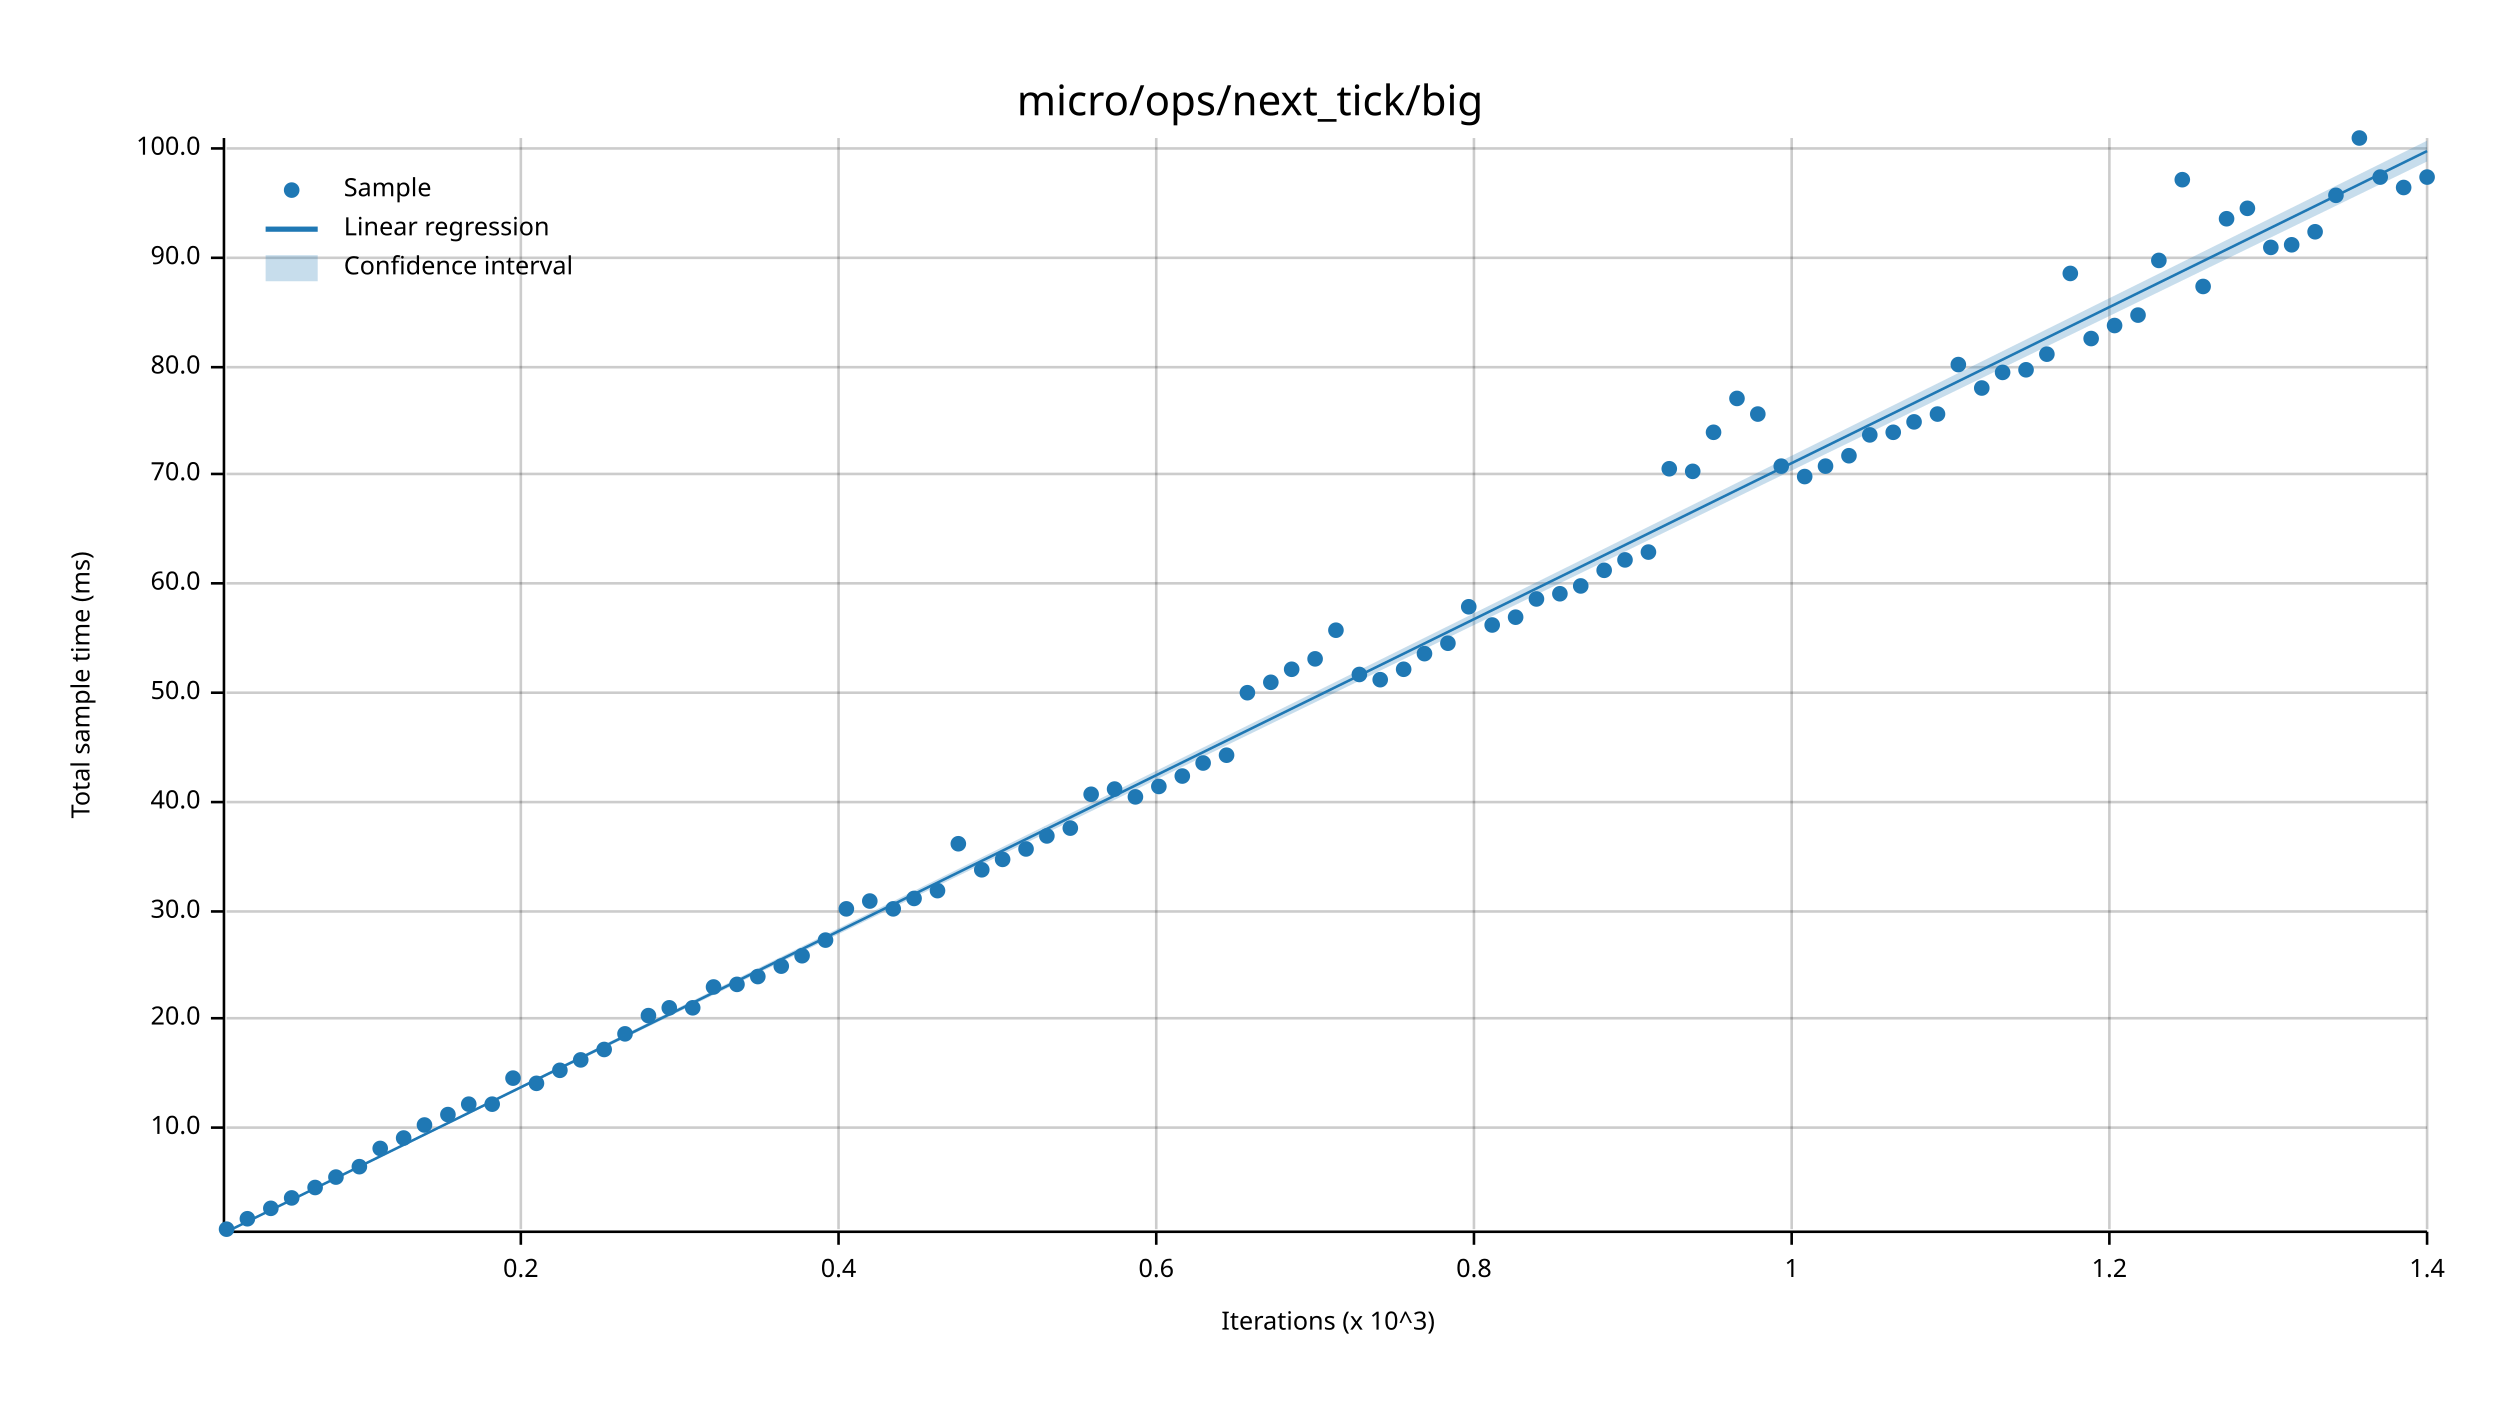
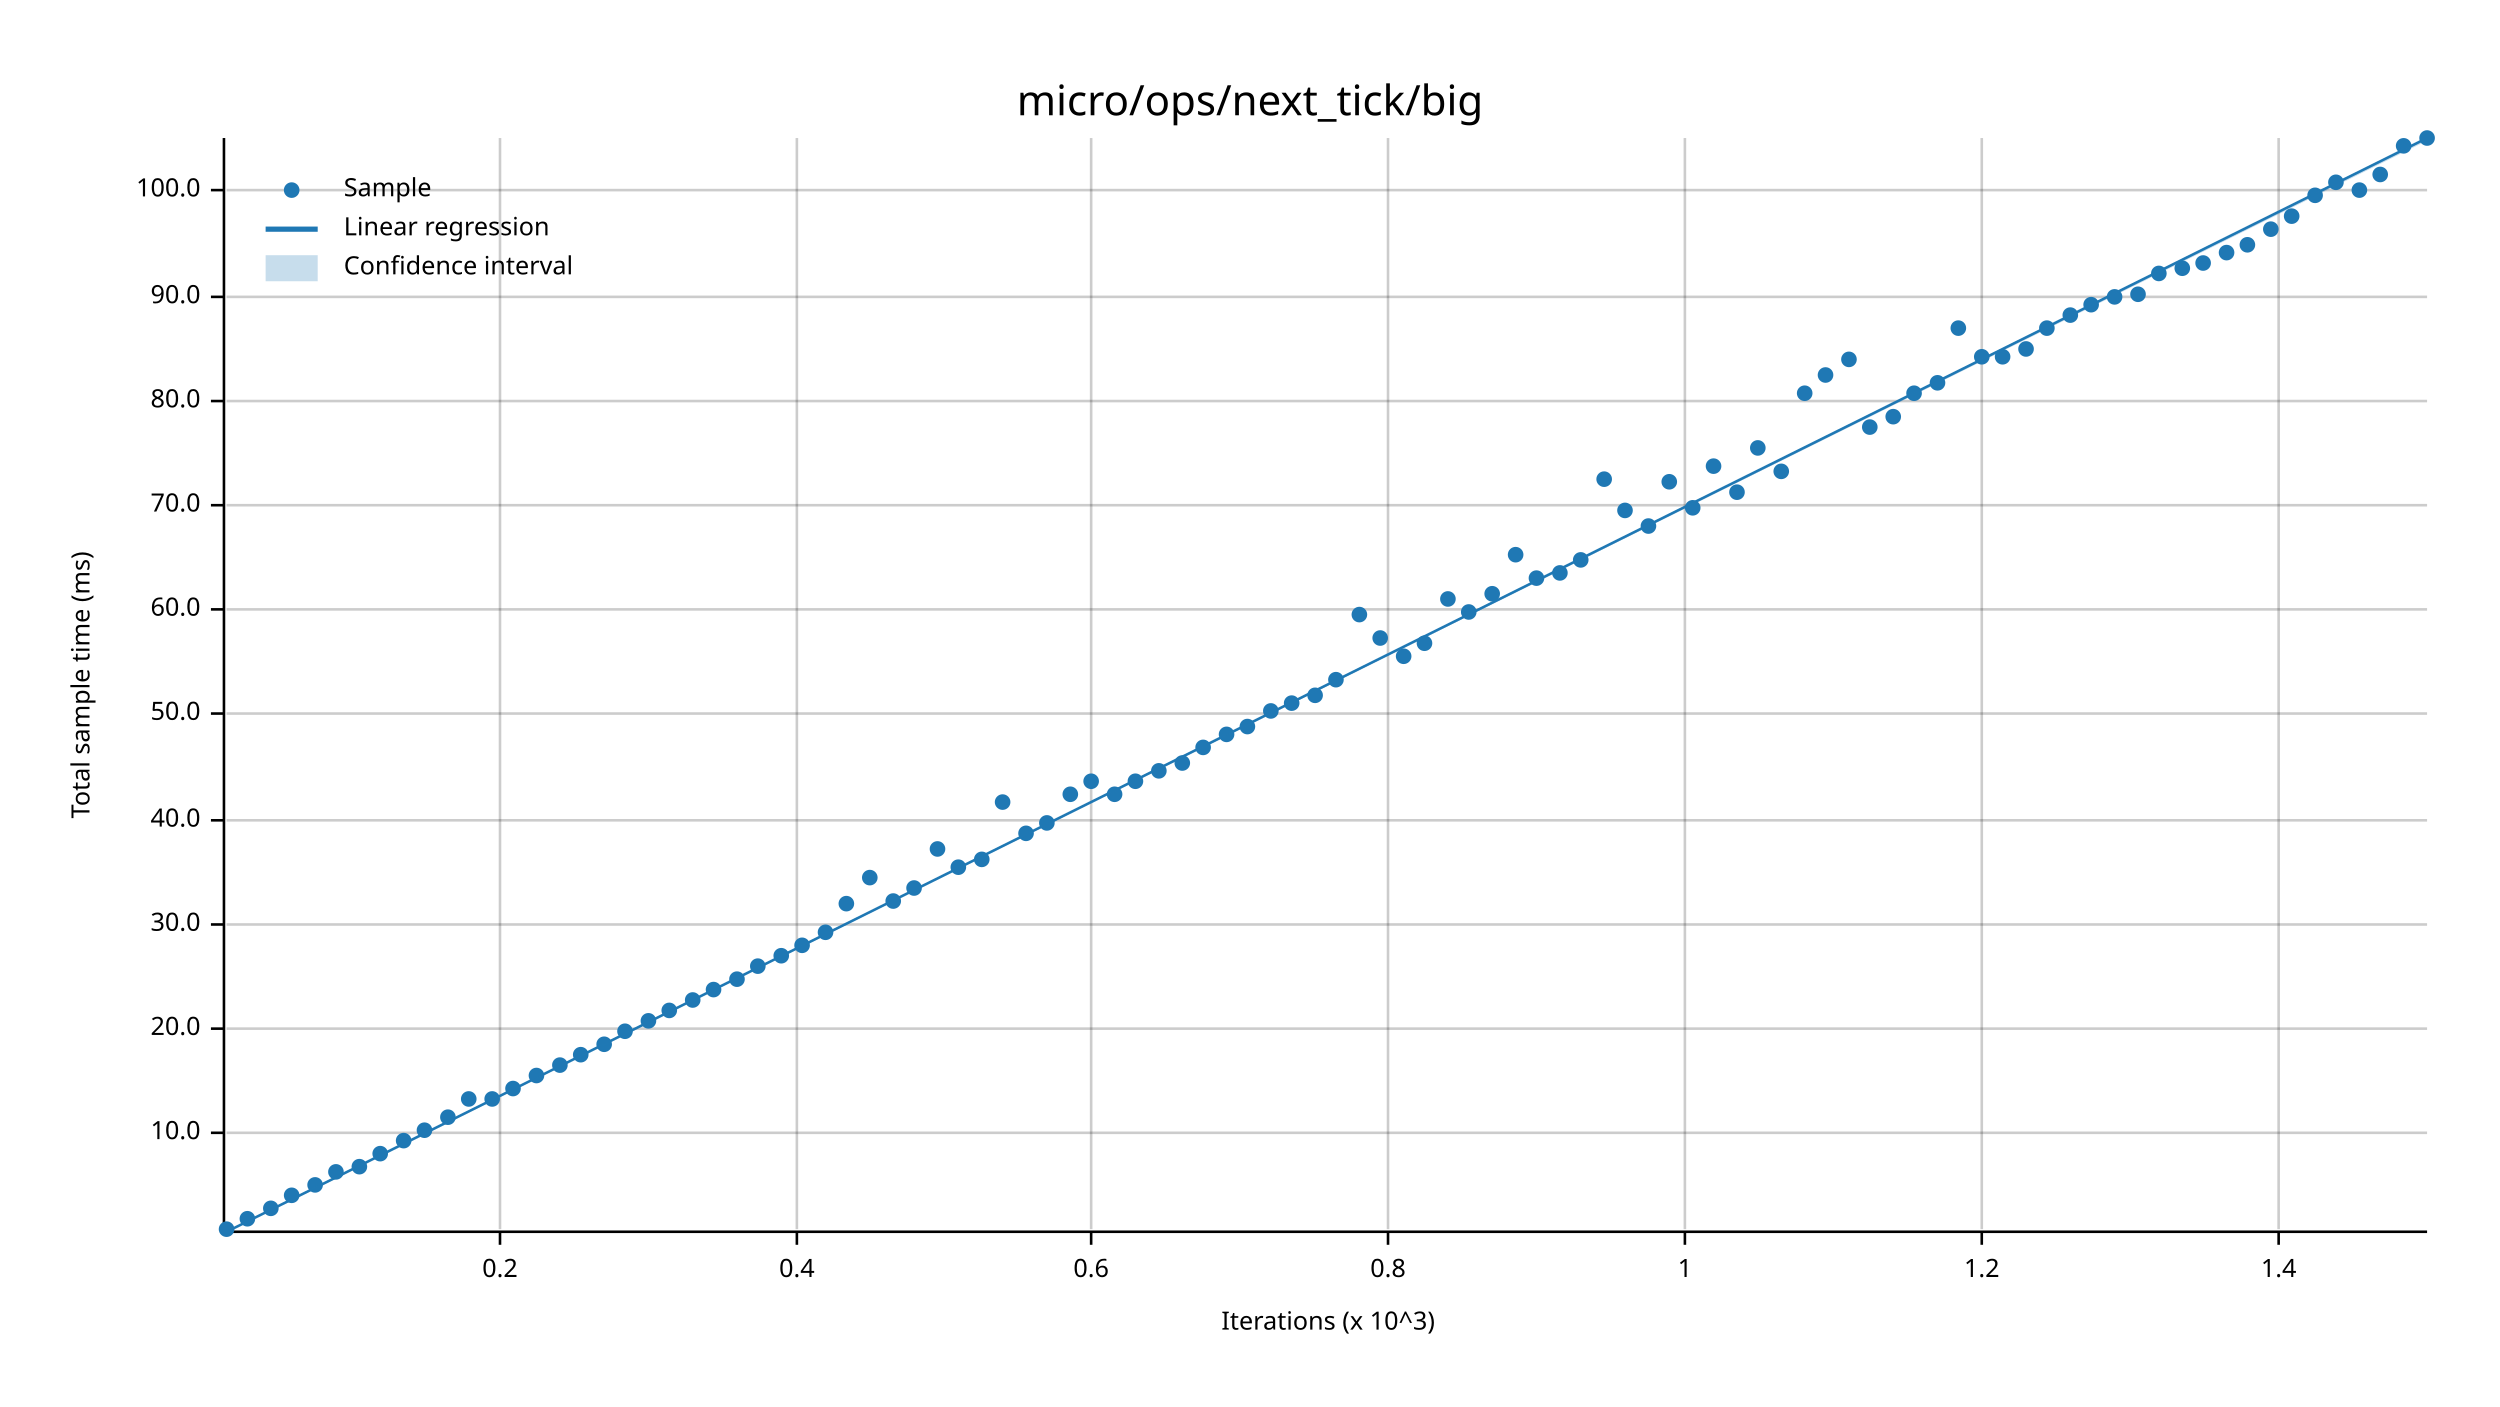
<svg xmlns="http://www.w3.org/2000/svg" width="960" height="540" viewBox="0 0 960 540">
  <text x="480" y="32" dy="0.76em" text-anchor="middle" font-family="sans-serif" font-size="16.129" opacity="1" fill="#000000">
micro/ops/next_tick/big
</text>
  <text x="27" y="263" dy="0.76em" text-anchor="middle" font-family="sans-serif" font-size="9.677" opacity="1" fill="#000000" transform="rotate(270, 27, 263)">
Total sample time (ms)
</text>
  <text x="510" y="513" dy="-0.5ex" text-anchor="middle" font-family="sans-serif" font-size="9.677" opacity="1" fill="#000000">
Iterations (x 10^3)
</text>
-   <line opacity="0.2" stroke="#000000" stroke-width="1" x1="200" y1="472" x2="200" y2="53" />
-   <line opacity="0.2" stroke="#000000" stroke-width="1" x1="322" y1="472" x2="322" y2="53" />
-   <line opacity="0.2" stroke="#000000" stroke-width="1" x1="444" y1="472" x2="444" y2="53" />
-   <line opacity="0.2" stroke="#000000" stroke-width="1" x1="566" y1="472" x2="566" y2="53" />
-   <line opacity="0.2" stroke="#000000" stroke-width="1" x1="688" y1="472" x2="688" y2="53" />
-   <line opacity="0.2" stroke="#000000" stroke-width="1" x1="810" y1="472" x2="810" y2="53" />
-   <line opacity="0.2" stroke="#000000" stroke-width="1" x1="932" y1="472" x2="932" y2="53" />
-   <line opacity="0.2" stroke="#000000" stroke-width="1" x1="87" y1="433" x2="932" y2="433" />
-   <line opacity="0.2" stroke="#000000" stroke-width="1" x1="87" y1="391" x2="932" y2="391" />
-   <line opacity="0.2" stroke="#000000" stroke-width="1" x1="87" y1="350" x2="932" y2="350" />
-   <line opacity="0.2" stroke="#000000" stroke-width="1" x1="87" y1="308" x2="932" y2="308" />
-   <line opacity="0.2" stroke="#000000" stroke-width="1" x1="87" y1="266" x2="932" y2="266" />
-   <line opacity="0.2" stroke="#000000" stroke-width="1" x1="87" y1="224" x2="932" y2="224" />
-   <line opacity="0.2" stroke="#000000" stroke-width="1" x1="87" y1="182" x2="932" y2="182" />
-   <line opacity="0.2" stroke="#000000" stroke-width="1" x1="87" y1="141" x2="932" y2="141" />
-   <line opacity="0.2" stroke="#000000" stroke-width="1" x1="87" y1="99" x2="932" y2="99" />
-   <line opacity="0.2" stroke="#000000" stroke-width="1" x1="87" y1="57" x2="932" y2="57" />
+   <line opacity="0.2" stroke="#000000" stroke-width="1" x1="192" y1="472" x2="192" y2="53" />
+   <line opacity="0.2" stroke="#000000" stroke-width="1" x1="306" y1="472" x2="306" y2="53" />
+   <line opacity="0.2" stroke="#000000" stroke-width="1" x1="419" y1="472" x2="419" y2="53" />
+   <line opacity="0.2" stroke="#000000" stroke-width="1" x1="533" y1="472" x2="533" y2="53" />
+   <line opacity="0.2" stroke="#000000" stroke-width="1" x1="647" y1="472" x2="647" y2="53" />
+   <line opacity="0.2" stroke="#000000" stroke-width="1" x1="761" y1="472" x2="761" y2="53" />
+   <line opacity="0.2" stroke="#000000" stroke-width="1" x1="875" y1="472" x2="875" y2="53" />
+   <line opacity="0.2" stroke="#000000" stroke-width="1" x1="87" y1="435" x2="932" y2="435" />
+   <line opacity="0.2" stroke="#000000" stroke-width="1" x1="87" y1="395" x2="932" y2="395" />
+   <line opacity="0.2" stroke="#000000" stroke-width="1" x1="87" y1="355" x2="932" y2="355" />
+   <line opacity="0.2" stroke="#000000" stroke-width="1" x1="87" y1="315" x2="932" y2="315" />
+   <line opacity="0.2" stroke="#000000" stroke-width="1" x1="87" y1="274" x2="932" y2="274" />
+   <line opacity="0.2" stroke="#000000" stroke-width="1" x1="87" y1="234" x2="932" y2="234" />
+   <line opacity="0.2" stroke="#000000" stroke-width="1" x1="87" y1="194" x2="932" y2="194" />
+   <line opacity="0.2" stroke="#000000" stroke-width="1" x1="87" y1="154" x2="932" y2="154" />
+   <line opacity="0.2" stroke="#000000" stroke-width="1" x1="87" y1="114" x2="932" y2="114" />
+   <line opacity="0.2" stroke="#000000" stroke-width="1" x1="87" y1="73" x2="932" y2="73" />
  <polyline fill="none" opacity="1" stroke="#000000" stroke-width="1" points="86,53 86,472 " />
-   <text x="77" y="433" dy="0.5ex" text-anchor="end" font-family="sans-serif" font-size="9.677" opacity="1" fill="#000000">
+   <text x="77" y="435" dy="0.5ex" text-anchor="end" font-family="sans-serif" font-size="9.677" opacity="1" fill="#000000">
10.0
</text>
-   <polyline fill="none" opacity="1" stroke="#000000" stroke-width="1" points="81,433 86,433 " />
-   <text x="77" y="391" dy="0.5ex" text-anchor="end" font-family="sans-serif" font-size="9.677" opacity="1" fill="#000000">
+   <polyline fill="none" opacity="1" stroke="#000000" stroke-width="1" points="81,435 86,435 " />
+   <text x="77" y="395" dy="0.5ex" text-anchor="end" font-family="sans-serif" font-size="9.677" opacity="1" fill="#000000">
20.0
</text>
-   <polyline fill="none" opacity="1" stroke="#000000" stroke-width="1" points="81,391 86,391 " />
-   <text x="77" y="350" dy="0.5ex" text-anchor="end" font-family="sans-serif" font-size="9.677" opacity="1" fill="#000000">
+   <polyline fill="none" opacity="1" stroke="#000000" stroke-width="1" points="81,395 86,395 " />
+   <text x="77" y="355" dy="0.5ex" text-anchor="end" font-family="sans-serif" font-size="9.677" opacity="1" fill="#000000">
30.0
</text>
-   <polyline fill="none" opacity="1" stroke="#000000" stroke-width="1" points="81,350 86,350 " />
-   <text x="77" y="308" dy="0.5ex" text-anchor="end" font-family="sans-serif" font-size="9.677" opacity="1" fill="#000000">
+   <polyline fill="none" opacity="1" stroke="#000000" stroke-width="1" points="81,355 86,355 " />
+   <text x="77" y="315" dy="0.5ex" text-anchor="end" font-family="sans-serif" font-size="9.677" opacity="1" fill="#000000">
40.0
</text>
-   <polyline fill="none" opacity="1" stroke="#000000" stroke-width="1" points="81,308 86,308 " />
-   <text x="77" y="266" dy="0.5ex" text-anchor="end" font-family="sans-serif" font-size="9.677" opacity="1" fill="#000000">
+   <polyline fill="none" opacity="1" stroke="#000000" stroke-width="1" points="81,315 86,315 " />
+   <text x="77" y="274" dy="0.5ex" text-anchor="end" font-family="sans-serif" font-size="9.677" opacity="1" fill="#000000">
50.0
</text>
-   <polyline fill="none" opacity="1" stroke="#000000" stroke-width="1" points="81,266 86,266 " />
-   <text x="77" y="224" dy="0.5ex" text-anchor="end" font-family="sans-serif" font-size="9.677" opacity="1" fill="#000000">
+   <polyline fill="none" opacity="1" stroke="#000000" stroke-width="1" points="81,274 86,274 " />
+   <text x="77" y="234" dy="0.5ex" text-anchor="end" font-family="sans-serif" font-size="9.677" opacity="1" fill="#000000">
60.0
</text>
-   <polyline fill="none" opacity="1" stroke="#000000" stroke-width="1" points="81,224 86,224 " />
-   <text x="77" y="182" dy="0.5ex" text-anchor="end" font-family="sans-serif" font-size="9.677" opacity="1" fill="#000000">
+   <polyline fill="none" opacity="1" stroke="#000000" stroke-width="1" points="81,234 86,234 " />
+   <text x="77" y="194" dy="0.5ex" text-anchor="end" font-family="sans-serif" font-size="9.677" opacity="1" fill="#000000">
70.0
</text>
-   <polyline fill="none" opacity="1" stroke="#000000" stroke-width="1" points="81,182 86,182 " />
-   <text x="77" y="141" dy="0.5ex" text-anchor="end" font-family="sans-serif" font-size="9.677" opacity="1" fill="#000000">
+   <polyline fill="none" opacity="1" stroke="#000000" stroke-width="1" points="81,194 86,194 " />
+   <text x="77" y="154" dy="0.5ex" text-anchor="end" font-family="sans-serif" font-size="9.677" opacity="1" fill="#000000">
80.0
</text>
-   <polyline fill="none" opacity="1" stroke="#000000" stroke-width="1" points="81,141 86,141 " />
-   <text x="77" y="99" dy="0.5ex" text-anchor="end" font-family="sans-serif" font-size="9.677" opacity="1" fill="#000000">
+   <polyline fill="none" opacity="1" stroke="#000000" stroke-width="1" points="81,154 86,154 " />
+   <text x="77" y="114" dy="0.5ex" text-anchor="end" font-family="sans-serif" font-size="9.677" opacity="1" fill="#000000">
90.0
</text>
-   <polyline fill="none" opacity="1" stroke="#000000" stroke-width="1" points="81,99 86,99 " />
-   <text x="77" y="57" dy="0.5ex" text-anchor="end" font-family="sans-serif" font-size="9.677" opacity="1" fill="#000000">
+   <polyline fill="none" opacity="1" stroke="#000000" stroke-width="1" points="81,114 86,114 " />
+   <text x="77" y="73" dy="0.5ex" text-anchor="end" font-family="sans-serif" font-size="9.677" opacity="1" fill="#000000">
100.0
</text>
-   <polyline fill="none" opacity="1" stroke="#000000" stroke-width="1" points="81,57 86,57 " />
+   <polyline fill="none" opacity="1" stroke="#000000" stroke-width="1" points="81,73 86,73 " />
  <polyline fill="none" opacity="1" stroke="#000000" stroke-width="1" points="87,473 932,473 " />
-   <text x="200" y="483" dy="0.76em" text-anchor="middle" font-family="sans-serif" font-size="9.677" opacity="1" fill="#000000">
+   <text x="192" y="483" dy="0.76em" text-anchor="middle" font-family="sans-serif" font-size="9.677" opacity="1" fill="#000000">
0.2
</text>
-   <polyline fill="none" opacity="1" stroke="#000000" stroke-width="1" points="200,473 200,478 " />
-   <text x="322" y="483" dy="0.76em" text-anchor="middle" font-family="sans-serif" font-size="9.677" opacity="1" fill="#000000">
+   <polyline fill="none" opacity="1" stroke="#000000" stroke-width="1" points="192,473 192,478 " />
+   <text x="306" y="483" dy="0.76em" text-anchor="middle" font-family="sans-serif" font-size="9.677" opacity="1" fill="#000000">
0.4
</text>
-   <polyline fill="none" opacity="1" stroke="#000000" stroke-width="1" points="322,473 322,478 " />
-   <text x="444" y="483" dy="0.76em" text-anchor="middle" font-family="sans-serif" font-size="9.677" opacity="1" fill="#000000">
+   <polyline fill="none" opacity="1" stroke="#000000" stroke-width="1" points="306,473 306,478 " />
+   <text x="419" y="483" dy="0.76em" text-anchor="middle" font-family="sans-serif" font-size="9.677" opacity="1" fill="#000000">
0.6
</text>
-   <polyline fill="none" opacity="1" stroke="#000000" stroke-width="1" points="444,473 444,478 " />
-   <text x="566" y="483" dy="0.76em" text-anchor="middle" font-family="sans-serif" font-size="9.677" opacity="1" fill="#000000">
+   <polyline fill="none" opacity="1" stroke="#000000" stroke-width="1" points="419,473 419,478 " />
+   <text x="533" y="483" dy="0.76em" text-anchor="middle" font-family="sans-serif" font-size="9.677" opacity="1" fill="#000000">
0.8
</text>
-   <polyline fill="none" opacity="1" stroke="#000000" stroke-width="1" points="566,473 566,478 " />
-   <text x="688" y="483" dy="0.76em" text-anchor="middle" font-family="sans-serif" font-size="9.677" opacity="1" fill="#000000">
+   <polyline fill="none" opacity="1" stroke="#000000" stroke-width="1" points="533,473 533,478 " />
+   <text x="647" y="483" dy="0.76em" text-anchor="middle" font-family="sans-serif" font-size="9.677" opacity="1" fill="#000000">
1
</text>
-   <polyline fill="none" opacity="1" stroke="#000000" stroke-width="1" points="688,473 688,478 " />
-   <text x="810" y="483" dy="0.76em" text-anchor="middle" font-family="sans-serif" font-size="9.677" opacity="1" fill="#000000">
+   <polyline fill="none" opacity="1" stroke="#000000" stroke-width="1" points="647,473 647,478 " />
+   <text x="761" y="483" dy="0.76em" text-anchor="middle" font-family="sans-serif" font-size="9.677" opacity="1" fill="#000000">
1.2
</text>
-   <polyline fill="none" opacity="1" stroke="#000000" stroke-width="1" points="810,473 810,478 " />
-   <text x="932" y="483" dy="0.76em" text-anchor="middle" font-family="sans-serif" font-size="9.677" opacity="1" fill="#000000">
+   <polyline fill="none" opacity="1" stroke="#000000" stroke-width="1" points="761,473 761,478 " />
+   <text x="875" y="483" dy="0.76em" text-anchor="middle" font-family="sans-serif" font-size="9.677" opacity="1" fill="#000000">
1.4
</text>
-   <polyline fill="none" opacity="1" stroke="#000000" stroke-width="1" points="932,473 932,478 " />
+   <polyline fill="none" opacity="1" stroke="#000000" stroke-width="1" points="875,473 875,478 " />
  <circle cx="87" cy="472" r="3" opacity="1" fill="#1F78B4" stroke="none" stroke-width="1" />
  <circle cx="95" cy="468" r="3" opacity="1" fill="#1F78B4" stroke="none" stroke-width="1" />
  <circle cx="104" cy="464" r="3" opacity="1" fill="#1F78B4" stroke="none" stroke-width="1" />
-   <circle cx="112" cy="460" r="3" opacity="1" fill="#1F78B4" stroke="none" stroke-width="1" />
-   <circle cx="121" cy="456" r="3" opacity="1" fill="#1F78B4" stroke="none" stroke-width="1" />
-   <circle cx="129" cy="452" r="3" opacity="1" fill="#1F78B4" stroke="none" stroke-width="1" />
+   <circle cx="112" cy="459" r="3" opacity="1" fill="#1F78B4" stroke="none" stroke-width="1" />
+   <circle cx="121" cy="455" r="3" opacity="1" fill="#1F78B4" stroke="none" stroke-width="1" />
+   <circle cx="129" cy="450" r="3" opacity="1" fill="#1F78B4" stroke="none" stroke-width="1" />
  <circle cx="138" cy="448" r="3" opacity="1" fill="#1F78B4" stroke="none" stroke-width="1" />
-   <circle cx="146" cy="441" r="3" opacity="1" fill="#1F78B4" stroke="none" stroke-width="1" />
-   <circle cx="155" cy="437" r="3" opacity="1" fill="#1F78B4" stroke="none" stroke-width="1" />
-   <circle cx="163" cy="432" r="3" opacity="1" fill="#1F78B4" stroke="none" stroke-width="1" />
-   <circle cx="172" cy="428" r="3" opacity="1" fill="#1F78B4" stroke="none" stroke-width="1" />
-   <circle cx="180" cy="424" r="3" opacity="1" fill="#1F78B4" stroke="none" stroke-width="1" />
-   <circle cx="189" cy="424" r="3" opacity="1" fill="#1F78B4" stroke="none" stroke-width="1" />
-   <circle cx="197" cy="414" r="3" opacity="1" fill="#1F78B4" stroke="none" stroke-width="1" />
-   <circle cx="206" cy="416" r="3" opacity="1" fill="#1F78B4" stroke="none" stroke-width="1" />
-   <circle cx="215" cy="411" r="3" opacity="1" fill="#1F78B4" stroke="none" stroke-width="1" />
-   <circle cx="223" cy="407" r="3" opacity="1" fill="#1F78B4" stroke="none" stroke-width="1" />
-   <circle cx="232" cy="403" r="3" opacity="1" fill="#1F78B4" stroke="none" stroke-width="1" />
-   <circle cx="240" cy="397" r="3" opacity="1" fill="#1F78B4" stroke="none" stroke-width="1" />
-   <circle cx="249" cy="390" r="3" opacity="1" fill="#1F78B4" stroke="none" stroke-width="1" />
-   <circle cx="257" cy="387" r="3" opacity="1" fill="#1F78B4" stroke="none" stroke-width="1" />
-   <circle cx="266" cy="387" r="3" opacity="1" fill="#1F78B4" stroke="none" stroke-width="1" />
-   <circle cx="274" cy="379" r="3" opacity="1" fill="#1F78B4" stroke="none" stroke-width="1" />
-   <circle cx="283" cy="378" r="3" opacity="1" fill="#1F78B4" stroke="none" stroke-width="1" />
-   <circle cx="291" cy="375" r="3" opacity="1" fill="#1F78B4" stroke="none" stroke-width="1" />
-   <circle cx="300" cy="371" r="3" opacity="1" fill="#1F78B4" stroke="none" stroke-width="1" />
-   <circle cx="308" cy="367" r="3" opacity="1" fill="#1F78B4" stroke="none" stroke-width="1" />
-   <circle cx="317" cy="361" r="3" opacity="1" fill="#1F78B4" stroke="none" stroke-width="1" />
-   <circle cx="325" cy="349" r="3" opacity="1" fill="#1F78B4" stroke="none" stroke-width="1" />
-   <circle cx="334" cy="346" r="3" opacity="1" fill="#1F78B4" stroke="none" stroke-width="1" />
-   <circle cx="343" cy="349" r="3" opacity="1" fill="#1F78B4" stroke="none" stroke-width="1" />
-   <circle cx="351" cy="345" r="3" opacity="1" fill="#1F78B4" stroke="none" stroke-width="1" />
-   <circle cx="360" cy="342" r="3" opacity="1" fill="#1F78B4" stroke="none" stroke-width="1" />
-   <circle cx="368" cy="324" r="3" opacity="1" fill="#1F78B4" stroke="none" stroke-width="1" />
-   <circle cx="377" cy="334" r="3" opacity="1" fill="#1F78B4" stroke="none" stroke-width="1" />
-   <circle cx="385" cy="330" r="3" opacity="1" fill="#1F78B4" stroke="none" stroke-width="1" />
-   <circle cx="394" cy="326" r="3" opacity="1" fill="#1F78B4" stroke="none" stroke-width="1" />
-   <circle cx="402" cy="321" r="3" opacity="1" fill="#1F78B4" stroke="none" stroke-width="1" />
-   <circle cx="411" cy="318" r="3" opacity="1" fill="#1F78B4" stroke="none" stroke-width="1" />
-   <circle cx="419" cy="305" r="3" opacity="1" fill="#1F78B4" stroke="none" stroke-width="1" />
-   <circle cx="428" cy="303" r="3" opacity="1" fill="#1F78B4" stroke="none" stroke-width="1" />
-   <circle cx="436" cy="306" r="3" opacity="1" fill="#1F78B4" stroke="none" stroke-width="1" />
-   <circle cx="445" cy="302" r="3" opacity="1" fill="#1F78B4" stroke="none" stroke-width="1" />
-   <circle cx="454" cy="298" r="3" opacity="1" fill="#1F78B4" stroke="none" stroke-width="1" />
-   <circle cx="462" cy="293" r="3" opacity="1" fill="#1F78B4" stroke="none" stroke-width="1" />
-   <circle cx="471" cy="290" r="3" opacity="1" fill="#1F78B4" stroke="none" stroke-width="1" />
-   <circle cx="479" cy="266" r="3" opacity="1" fill="#1F78B4" stroke="none" stroke-width="1" />
-   <circle cx="488" cy="262" r="3" opacity="1" fill="#1F78B4" stroke="none" stroke-width="1" />
-   <circle cx="496" cy="257" r="3" opacity="1" fill="#1F78B4" stroke="none" stroke-width="1" />
-   <circle cx="505" cy="253" r="3" opacity="1" fill="#1F78B4" stroke="none" stroke-width="1" />
-   <circle cx="513" cy="242" r="3" opacity="1" fill="#1F78B4" stroke="none" stroke-width="1" />
-   <circle cx="522" cy="259" r="3" opacity="1" fill="#1F78B4" stroke="none" stroke-width="1" />
-   <circle cx="530" cy="261" r="3" opacity="1" fill="#1F78B4" stroke="none" stroke-width="1" />
-   <circle cx="539" cy="257" r="3" opacity="1" fill="#1F78B4" stroke="none" stroke-width="1" />
-   <circle cx="547" cy="251" r="3" opacity="1" fill="#1F78B4" stroke="none" stroke-width="1" />
-   <circle cx="556" cy="247" r="3" opacity="1" fill="#1F78B4" stroke="none" stroke-width="1" />
-   <circle cx="564" cy="233" r="3" opacity="1" fill="#1F78B4" stroke="none" stroke-width="1" />
-   <circle cx="573" cy="240" r="3" opacity="1" fill="#1F78B4" stroke="none" stroke-width="1" />
-   <circle cx="582" cy="237" r="3" opacity="1" fill="#1F78B4" stroke="none" stroke-width="1" />
-   <circle cx="590" cy="230" r="3" opacity="1" fill="#1F78B4" stroke="none" stroke-width="1" />
-   <circle cx="599" cy="228" r="3" opacity="1" fill="#1F78B4" stroke="none" stroke-width="1" />
-   <circle cx="607" cy="225" r="3" opacity="1" fill="#1F78B4" stroke="none" stroke-width="1" />
-   <circle cx="616" cy="219" r="3" opacity="1" fill="#1F78B4" stroke="none" stroke-width="1" />
-   <circle cx="624" cy="215" r="3" opacity="1" fill="#1F78B4" stroke="none" stroke-width="1" />
-   <circle cx="633" cy="212" r="3" opacity="1" fill="#1F78B4" stroke="none" stroke-width="1" />
-   <circle cx="641" cy="180" r="3" opacity="1" fill="#1F78B4" stroke="none" stroke-width="1" />
-   <circle cx="650" cy="181" r="3" opacity="1" fill="#1F78B4" stroke="none" stroke-width="1" />
-   <circle cx="658" cy="166" r="3" opacity="1" fill="#1F78B4" stroke="none" stroke-width="1" />
-   <circle cx="667" cy="153" r="3" opacity="1" fill="#1F78B4" stroke="none" stroke-width="1" />
-   <circle cx="675" cy="159" r="3" opacity="1" fill="#1F78B4" stroke="none" stroke-width="1" />
-   <circle cx="684" cy="179" r="3" opacity="1" fill="#1F78B4" stroke="none" stroke-width="1" />
-   <circle cx="693" cy="183" r="3" opacity="1" fill="#1F78B4" stroke="none" stroke-width="1" />
-   <circle cx="701" cy="179" r="3" opacity="1" fill="#1F78B4" stroke="none" stroke-width="1" />
-   <circle cx="710" cy="175" r="3" opacity="1" fill="#1F78B4" stroke="none" stroke-width="1" />
-   <circle cx="718" cy="167" r="3" opacity="1" fill="#1F78B4" stroke="none" stroke-width="1" />
-   <circle cx="727" cy="166" r="3" opacity="1" fill="#1F78B4" stroke="none" stroke-width="1" />
-   <circle cx="735" cy="162" r="3" opacity="1" fill="#1F78B4" stroke="none" stroke-width="1" />
-   <circle cx="744" cy="159" r="3" opacity="1" fill="#1F78B4" stroke="none" stroke-width="1" />
-   <circle cx="752" cy="140" r="3" opacity="1" fill="#1F78B4" stroke="none" stroke-width="1" />
-   <circle cx="761" cy="149" r="3" opacity="1" fill="#1F78B4" stroke="none" stroke-width="1" />
-   <circle cx="769" cy="143" r="3" opacity="1" fill="#1F78B4" stroke="none" stroke-width="1" />
-   <circle cx="778" cy="142" r="3" opacity="1" fill="#1F78B4" stroke="none" stroke-width="1" />
-   <circle cx="786" cy="136" r="3" opacity="1" fill="#1F78B4" stroke="none" stroke-width="1" />
-   <circle cx="795" cy="105" r="3" opacity="1" fill="#1F78B4" stroke="none" stroke-width="1" />
-   <circle cx="803" cy="130" r="3" opacity="1" fill="#1F78B4" stroke="none" stroke-width="1" />
-   <circle cx="812" cy="125" r="3" opacity="1" fill="#1F78B4" stroke="none" stroke-width="1" />
-   <circle cx="821" cy="121" r="3" opacity="1" fill="#1F78B4" stroke="none" stroke-width="1" />
-   <circle cx="829" cy="100" r="3" opacity="1" fill="#1F78B4" stroke="none" stroke-width="1" />
-   <circle cx="838" cy="69" r="3" opacity="1" fill="#1F78B4" stroke="none" stroke-width="1" />
-   <circle cx="846" cy="110" r="3" opacity="1" fill="#1F78B4" stroke="none" stroke-width="1" />
-   <circle cx="855" cy="84" r="3" opacity="1" fill="#1F78B4" stroke="none" stroke-width="1" />
-   <circle cx="863" cy="80" r="3" opacity="1" fill="#1F78B4" stroke="none" stroke-width="1" />
-   <circle cx="872" cy="95" r="3" opacity="1" fill="#1F78B4" stroke="none" stroke-width="1" />
-   <circle cx="880" cy="94" r="3" opacity="1" fill="#1F78B4" stroke="none" stroke-width="1" />
-   <circle cx="889" cy="89" r="3" opacity="1" fill="#1F78B4" stroke="none" stroke-width="1" />
-   <circle cx="897" cy="75" r="3" opacity="1" fill="#1F78B4" stroke="none" stroke-width="1" />
-   <circle cx="906" cy="53" r="3" opacity="1" fill="#1F78B4" stroke="none" stroke-width="1" />
-   <circle cx="914" cy="68" r="3" opacity="1" fill="#1F78B4" stroke="none" stroke-width="1" />
-   <circle cx="923" cy="72" r="3" opacity="1" fill="#1F78B4" stroke="none" stroke-width="1" />
-   <circle cx="932" cy="68" r="3" opacity="1" fill="#1F78B4" stroke="none" stroke-width="1" />
-   <polyline fill="none" opacity="1" stroke="#1F78B4" stroke-width="1" points="87,473 932,58 " />
-   <polygon opacity="0.25" fill="#1F78B4" points="87,473 932,62 932,54 " />
+   <circle cx="146" cy="443" r="3" opacity="1" fill="#1F78B4" stroke="none" stroke-width="1" />
+   <circle cx="155" cy="438" r="3" opacity="1" fill="#1F78B4" stroke="none" stroke-width="1" />
+   <circle cx="163" cy="434" r="3" opacity="1" fill="#1F78B4" stroke="none" stroke-width="1" />
+   <circle cx="172" cy="429" r="3" opacity="1" fill="#1F78B4" stroke="none" stroke-width="1" />
+   <circle cx="180" cy="422" r="3" opacity="1" fill="#1F78B4" stroke="none" stroke-width="1" />
+   <circle cx="189" cy="422" r="3" opacity="1" fill="#1F78B4" stroke="none" stroke-width="1" />
+   <circle cx="197" cy="418" r="3" opacity="1" fill="#1F78B4" stroke="none" stroke-width="1" />
+   <circle cx="206" cy="413" r="3" opacity="1" fill="#1F78B4" stroke="none" stroke-width="1" />
+   <circle cx="215" cy="409" r="3" opacity="1" fill="#1F78B4" stroke="none" stroke-width="1" />
+   <circle cx="223" cy="405" r="3" opacity="1" fill="#1F78B4" stroke="none" stroke-width="1" />
+   <circle cx="232" cy="401" r="3" opacity="1" fill="#1F78B4" stroke="none" stroke-width="1" />
+   <circle cx="240" cy="396" r="3" opacity="1" fill="#1F78B4" stroke="none" stroke-width="1" />
+   <circle cx="249" cy="392" r="3" opacity="1" fill="#1F78B4" stroke="none" stroke-width="1" />
+   <circle cx="257" cy="388" r="3" opacity="1" fill="#1F78B4" stroke="none" stroke-width="1" />
+   <circle cx="266" cy="384" r="3" opacity="1" fill="#1F78B4" stroke="none" stroke-width="1" />
+   <circle cx="274" cy="380" r="3" opacity="1" fill="#1F78B4" stroke="none" stroke-width="1" />
+   <circle cx="283" cy="376" r="3" opacity="1" fill="#1F78B4" stroke="none" stroke-width="1" />
+   <circle cx="291" cy="371" r="3" opacity="1" fill="#1F78B4" stroke="none" stroke-width="1" />
+   <circle cx="300" cy="367" r="3" opacity="1" fill="#1F78B4" stroke="none" stroke-width="1" />
+   <circle cx="308" cy="363" r="3" opacity="1" fill="#1F78B4" stroke="none" stroke-width="1" />
+   <circle cx="317" cy="358" r="3" opacity="1" fill="#1F78B4" stroke="none" stroke-width="1" />
+   <circle cx="325" cy="347" r="3" opacity="1" fill="#1F78B4" stroke="none" stroke-width="1" />
+   <circle cx="334" cy="337" r="3" opacity="1" fill="#1F78B4" stroke="none" stroke-width="1" />
+   <circle cx="343" cy="346" r="3" opacity="1" fill="#1F78B4" stroke="none" stroke-width="1" />
+   <circle cx="351" cy="341" r="3" opacity="1" fill="#1F78B4" stroke="none" stroke-width="1" />
+   <circle cx="360" cy="326" r="3" opacity="1" fill="#1F78B4" stroke="none" stroke-width="1" />
+   <circle cx="368" cy="333" r="3" opacity="1" fill="#1F78B4" stroke="none" stroke-width="1" />
+   <circle cx="377" cy="330" r="3" opacity="1" fill="#1F78B4" stroke="none" stroke-width="1" />
+   <circle cx="385" cy="308" r="3" opacity="1" fill="#1F78B4" stroke="none" stroke-width="1" />
+   <circle cx="394" cy="320" r="3" opacity="1" fill="#1F78B4" stroke="none" stroke-width="1" />
+   <circle cx="402" cy="316" r="3" opacity="1" fill="#1F78B4" stroke="none" stroke-width="1" />
+   <circle cx="411" cy="305" r="3" opacity="1" fill="#1F78B4" stroke="none" stroke-width="1" />
+   <circle cx="419" cy="300" r="3" opacity="1" fill="#1F78B4" stroke="none" stroke-width="1" />
+   <circle cx="428" cy="305" r="3" opacity="1" fill="#1F78B4" stroke="none" stroke-width="1" />
+   <circle cx="436" cy="300" r="3" opacity="1" fill="#1F78B4" stroke="none" stroke-width="1" />
+   <circle cx="445" cy="296" r="3" opacity="1" fill="#1F78B4" stroke="none" stroke-width="1" />
+   <circle cx="454" cy="293" r="3" opacity="1" fill="#1F78B4" stroke="none" stroke-width="1" />
+   <circle cx="462" cy="287" r="3" opacity="1" fill="#1F78B4" stroke="none" stroke-width="1" />
+   <circle cx="471" cy="282" r="3" opacity="1" fill="#1F78B4" stroke="none" stroke-width="1" />
+   <circle cx="479" cy="279" r="3" opacity="1" fill="#1F78B4" stroke="none" stroke-width="1" />
+   <circle cx="488" cy="273" r="3" opacity="1" fill="#1F78B4" stroke="none" stroke-width="1" />
+   <circle cx="496" cy="270" r="3" opacity="1" fill="#1F78B4" stroke="none" stroke-width="1" />
+   <circle cx="505" cy="267" r="3" opacity="1" fill="#1F78B4" stroke="none" stroke-width="1" />
+   <circle cx="513" cy="261" r="3" opacity="1" fill="#1F78B4" stroke="none" stroke-width="1" />
+   <circle cx="522" cy="236" r="3" opacity="1" fill="#1F78B4" stroke="none" stroke-width="1" />
+   <circle cx="530" cy="245" r="3" opacity="1" fill="#1F78B4" stroke="none" stroke-width="1" />
+   <circle cx="539" cy="252" r="3" opacity="1" fill="#1F78B4" stroke="none" stroke-width="1" />
+   <circle cx="547" cy="247" r="3" opacity="1" fill="#1F78B4" stroke="none" stroke-width="1" />
+   <circle cx="556" cy="230" r="3" opacity="1" fill="#1F78B4" stroke="none" stroke-width="1" />
+   <circle cx="564" cy="235" r="3" opacity="1" fill="#1F78B4" stroke="none" stroke-width="1" />
+   <circle cx="573" cy="228" r="3" opacity="1" fill="#1F78B4" stroke="none" stroke-width="1" />
+   <circle cx="582" cy="213" r="3" opacity="1" fill="#1F78B4" stroke="none" stroke-width="1" />
+   <circle cx="590" cy="222" r="3" opacity="1" fill="#1F78B4" stroke="none" stroke-width="1" />
+   <circle cx="599" cy="220" r="3" opacity="1" fill="#1F78B4" stroke="none" stroke-width="1" />
+   <circle cx="607" cy="215" r="3" opacity="1" fill="#1F78B4" stroke="none" stroke-width="1" />
+   <circle cx="616" cy="184" r="3" opacity="1" fill="#1F78B4" stroke="none" stroke-width="1" />
+   <circle cx="624" cy="196" r="3" opacity="1" fill="#1F78B4" stroke="none" stroke-width="1" />
+   <circle cx="633" cy="202" r="3" opacity="1" fill="#1F78B4" stroke="none" stroke-width="1" />
+   <circle cx="641" cy="185" r="3" opacity="1" fill="#1F78B4" stroke="none" stroke-width="1" />
+   <circle cx="650" cy="195" r="3" opacity="1" fill="#1F78B4" stroke="none" stroke-width="1" />
+   <circle cx="658" cy="179" r="3" opacity="1" fill="#1F78B4" stroke="none" stroke-width="1" />
+   <circle cx="667" cy="189" r="3" opacity="1" fill="#1F78B4" stroke="none" stroke-width="1" />
+   <circle cx="675" cy="172" r="3" opacity="1" fill="#1F78B4" stroke="none" stroke-width="1" />
+   <circle cx="684" cy="181" r="3" opacity="1" fill="#1F78B4" stroke="none" stroke-width="1" />
+   <circle cx="693" cy="151" r="3" opacity="1" fill="#1F78B4" stroke="none" stroke-width="1" />
+   <circle cx="701" cy="144" r="3" opacity="1" fill="#1F78B4" stroke="none" stroke-width="1" />
+   <circle cx="710" cy="138" r="3" opacity="1" fill="#1F78B4" stroke="none" stroke-width="1" />
+   <circle cx="718" cy="164" r="3" opacity="1" fill="#1F78B4" stroke="none" stroke-width="1" />
+   <circle cx="727" cy="160" r="3" opacity="1" fill="#1F78B4" stroke="none" stroke-width="1" />
+   <circle cx="735" cy="151" r="3" opacity="1" fill="#1F78B4" stroke="none" stroke-width="1" />
+   <circle cx="744" cy="147" r="3" opacity="1" fill="#1F78B4" stroke="none" stroke-width="1" />
+   <circle cx="752" cy="126" r="3" opacity="1" fill="#1F78B4" stroke="none" stroke-width="1" />
+   <circle cx="761" cy="137" r="3" opacity="1" fill="#1F78B4" stroke="none" stroke-width="1" />
+   <circle cx="769" cy="137" r="3" opacity="1" fill="#1F78B4" stroke="none" stroke-width="1" />
+   <circle cx="778" cy="134" r="3" opacity="1" fill="#1F78B4" stroke="none" stroke-width="1" />
+   <circle cx="786" cy="126" r="3" opacity="1" fill="#1F78B4" stroke="none" stroke-width="1" />
+   <circle cx="795" cy="121" r="3" opacity="1" fill="#1F78B4" stroke="none" stroke-width="1" />
+   <circle cx="803" cy="117" r="3" opacity="1" fill="#1F78B4" stroke="none" stroke-width="1" />
+   <circle cx="812" cy="114" r="3" opacity="1" fill="#1F78B4" stroke="none" stroke-width="1" />
+   <circle cx="821" cy="113" r="3" opacity="1" fill="#1F78B4" stroke="none" stroke-width="1" />
+   <circle cx="829" cy="105" r="3" opacity="1" fill="#1F78B4" stroke="none" stroke-width="1" />
+   <circle cx="838" cy="103" r="3" opacity="1" fill="#1F78B4" stroke="none" stroke-width="1" />
+   <circle cx="846" cy="101" r="3" opacity="1" fill="#1F78B4" stroke="none" stroke-width="1" />
+   <circle cx="855" cy="97" r="3" opacity="1" fill="#1F78B4" stroke="none" stroke-width="1" />
+   <circle cx="863" cy="94" r="3" opacity="1" fill="#1F78B4" stroke="none" stroke-width="1" />
+   <circle cx="872" cy="88" r="3" opacity="1" fill="#1F78B4" stroke="none" stroke-width="1" />
+   <circle cx="880" cy="83" r="3" opacity="1" fill="#1F78B4" stroke="none" stroke-width="1" />
+   <circle cx="889" cy="75" r="3" opacity="1" fill="#1F78B4" stroke="none" stroke-width="1" />
+   <circle cx="897" cy="70" r="3" opacity="1" fill="#1F78B4" stroke="none" stroke-width="1" />
+   <circle cx="906" cy="73" r="3" opacity="1" fill="#1F78B4" stroke="none" stroke-width="1" />
+   <circle cx="914" cy="67" r="3" opacity="1" fill="#1F78B4" stroke="none" stroke-width="1" />
+   <circle cx="923" cy="56" r="3" opacity="1" fill="#1F78B4" stroke="none" stroke-width="1" />
+   <circle cx="932" cy="53" r="3" opacity="1" fill="#1F78B4" stroke="none" stroke-width="1" />
+   <polyline fill="none" opacity="1" stroke="#1F78B4" stroke-width="1" points="87,473 932,53 " />
+   <polygon opacity="0.25" fill="#1F78B4" points="87,473 932,54 932,53 " />
  <text x="132" y="68" dy="0.76em" text-anchor="start" font-family="sans-serif" font-size="9.677" opacity="1" fill="#000000">
Sample
</text>
  <text x="132" y="83" dy="0.76em" text-anchor="start" font-family="sans-serif" font-size="9.677" opacity="1" fill="#000000">
Linear regression
</text>
  <text x="132" y="98" dy="0.76em" text-anchor="start" font-family="sans-serif" font-size="9.677" opacity="1" fill="#000000">
Confidence interval
</text>
  <circle cx="112" cy="73" r="3" opacity="1" fill="#1F78B4" stroke="none" stroke-width="1" />
  <polyline fill="none" opacity="1" stroke="#1F78B4" stroke-width="2" points="102,88 122,88 " />
  <rect x="102" y="98" width="20" height="10" opacity="0.25" fill="#1F78B4" stroke="none" />
</svg>
